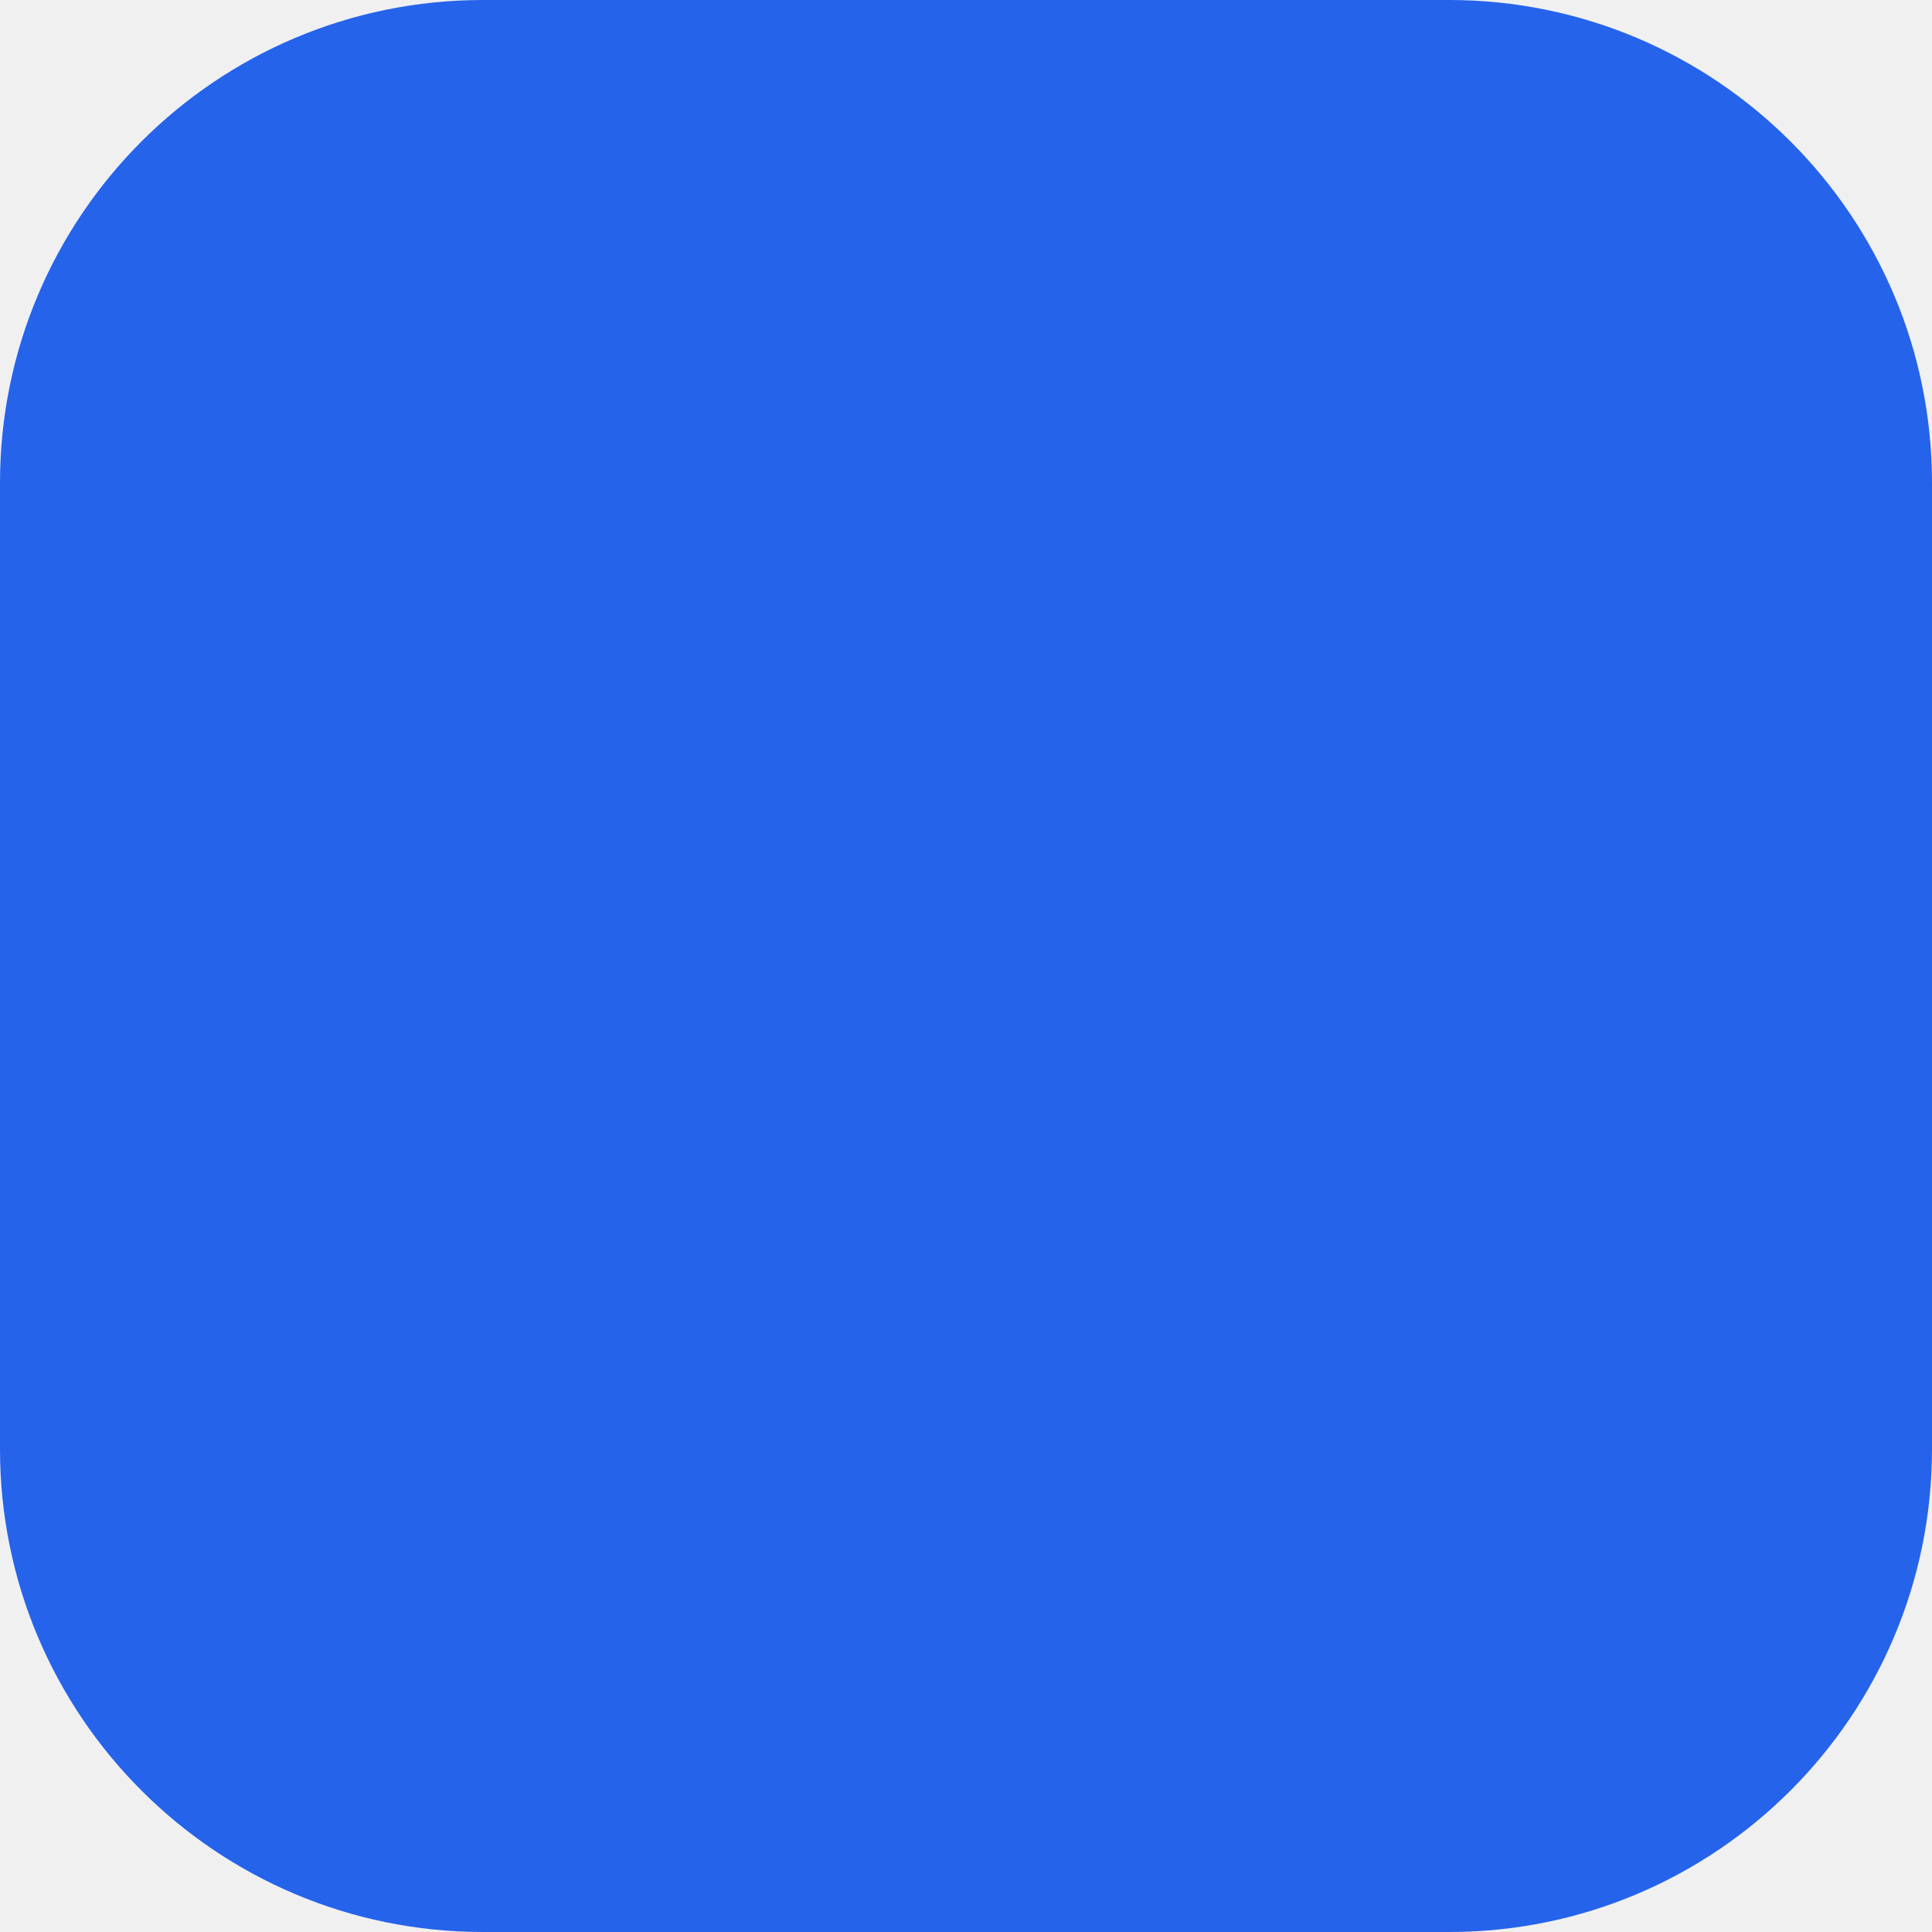
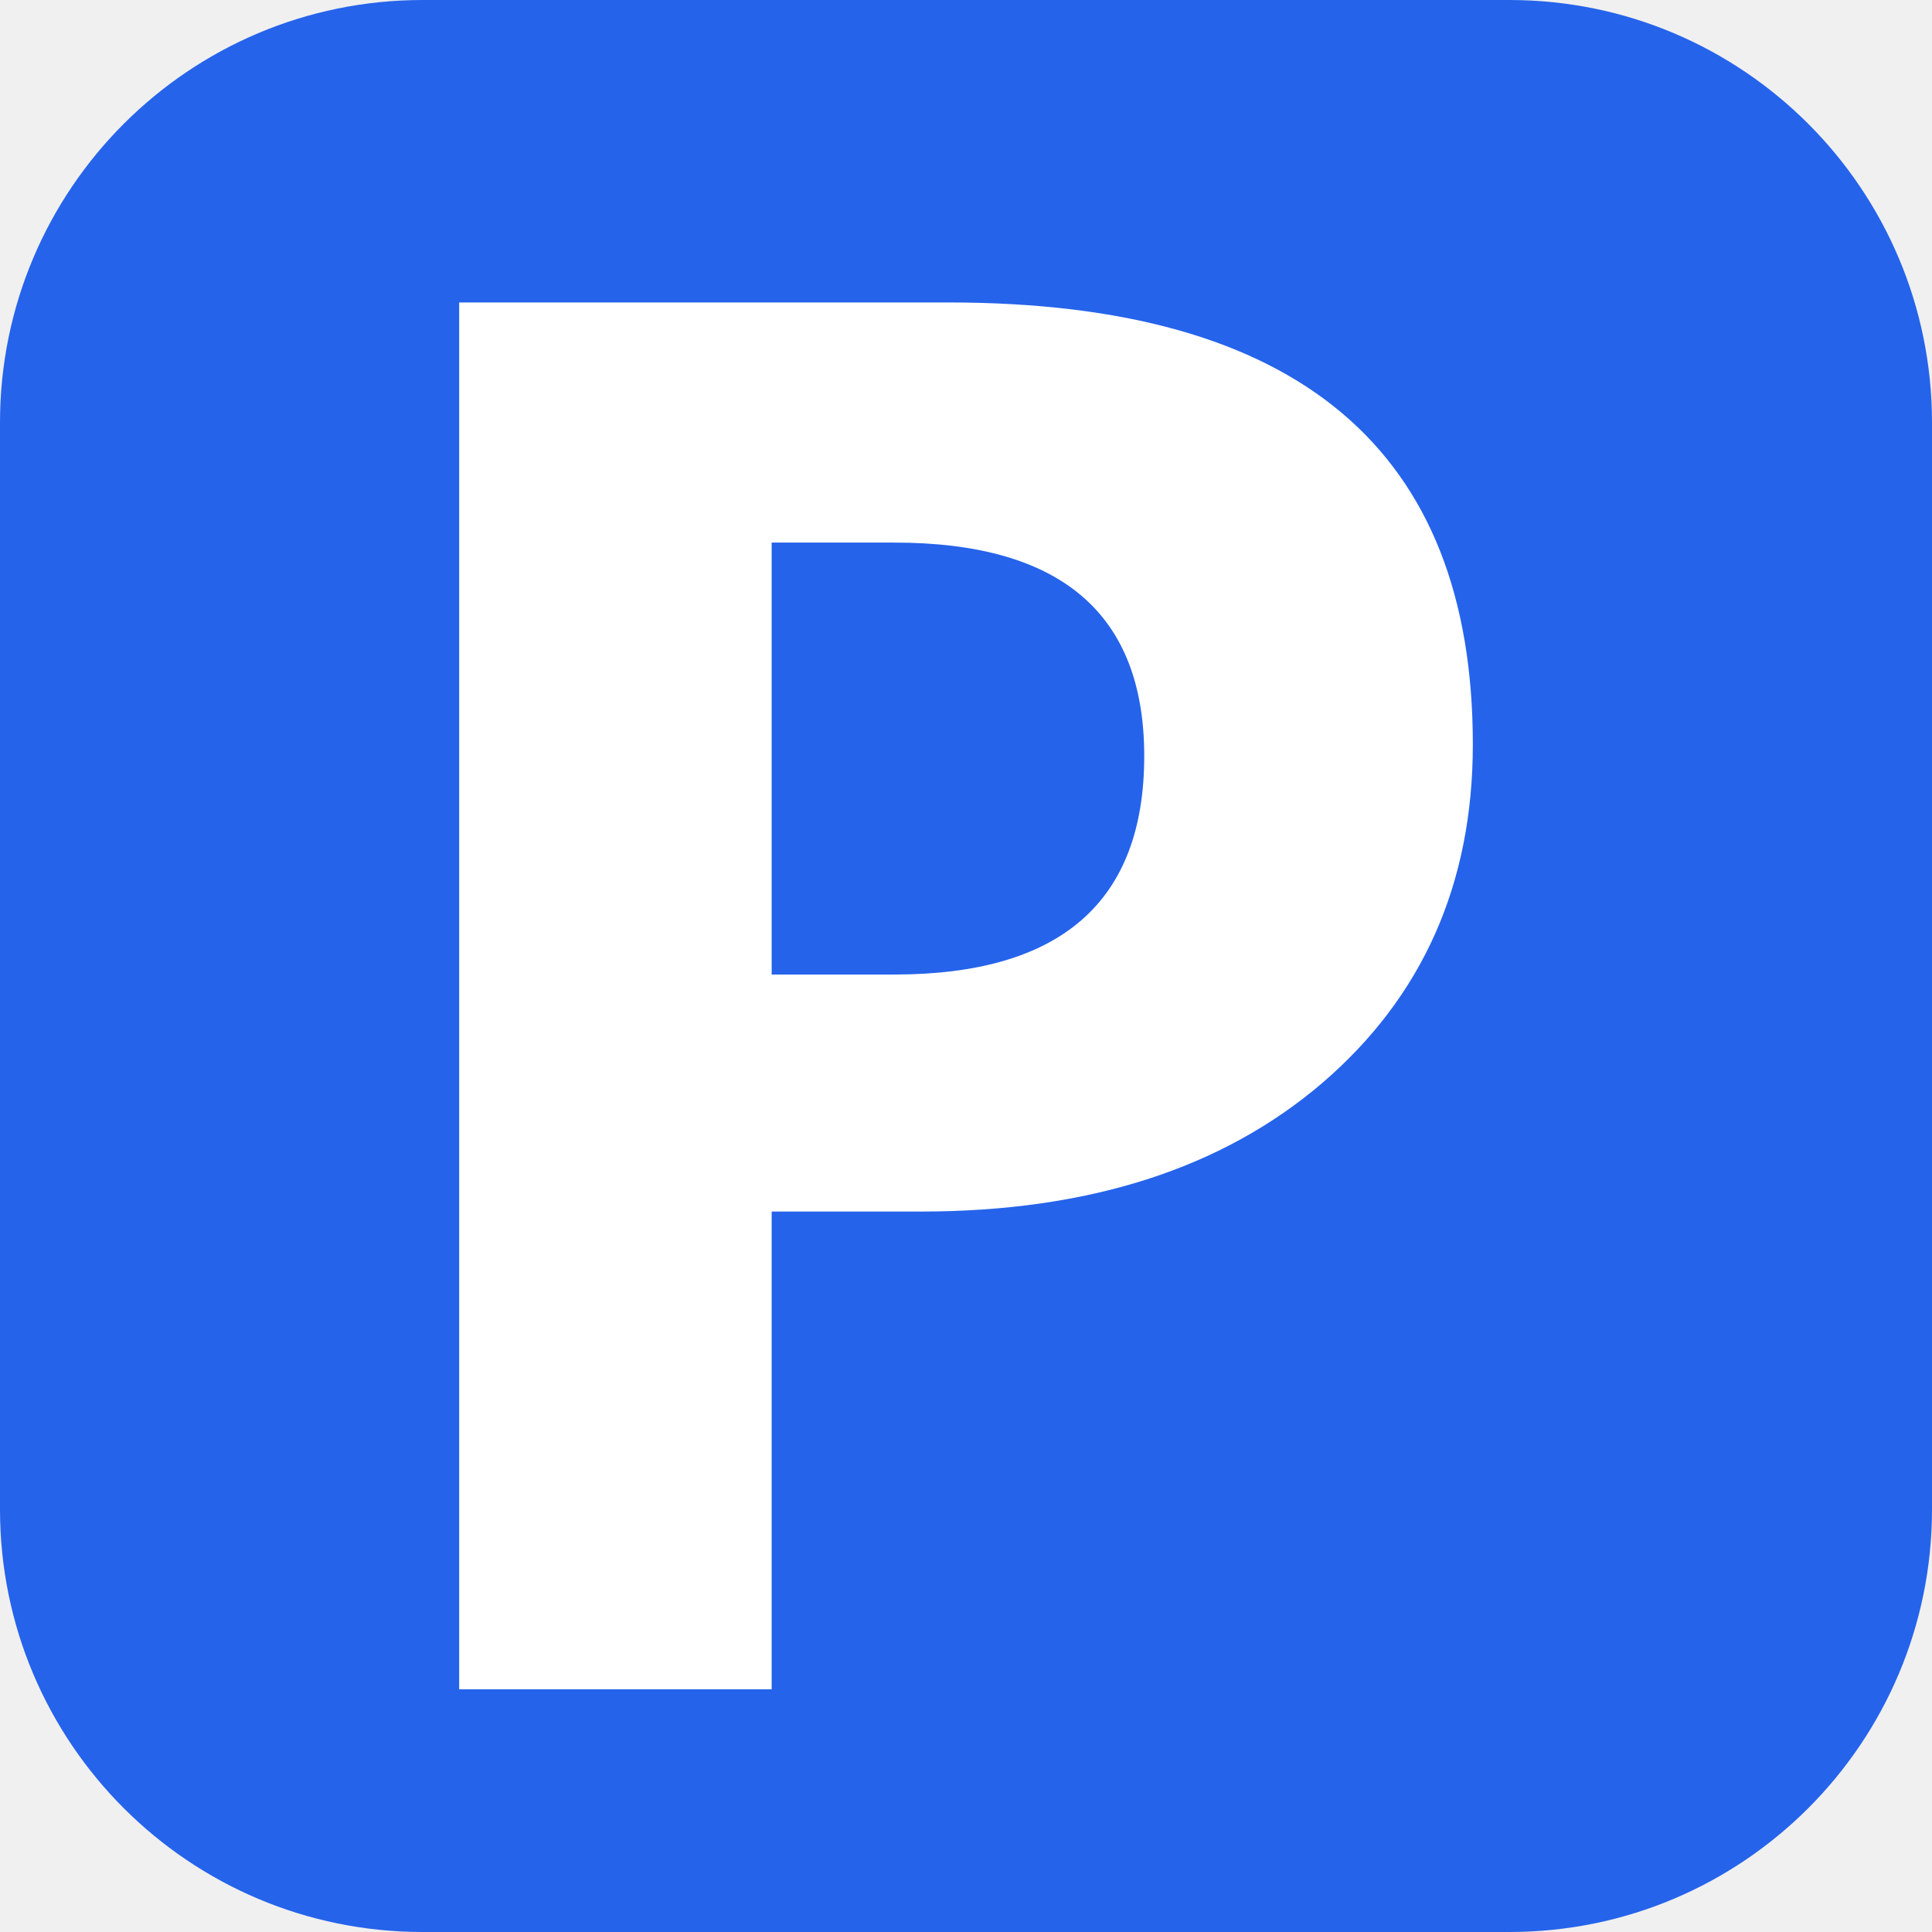
- <svg xmlns="http://www.w3.org/2000/svg" viewBox="0 0 64 64">
-   <rect width="64" height="64" rx="16" fill="#2563eb" />
+ <svg xmlns="http://www.w3.org/2000/svg" viewBox="0 0 64 64" role="img" aria-label="Patygo">
+   <rect width="64" height="64" rx="14" fill="#2563eb" />
+   <path fill="#ffffff" transform="translate(32 33) scale(2.05) translate(-10.75 11.2)" d="M10.02-7.72L7.61-7.72L7.61 0L2.56 0L2.56-22.41L10.47-22.41Q18.94-22.41 18.94-15.27Q18.94-11.89 16.51-9.80Q14.08-7.72 10.02-7.72M9.59-18.53L7.61-18.53L7.61-11.55L9.59-11.55Q13.63-11.55 13.63-15.08Q13.63-18.53 9.59-18.53" />
</svg>
